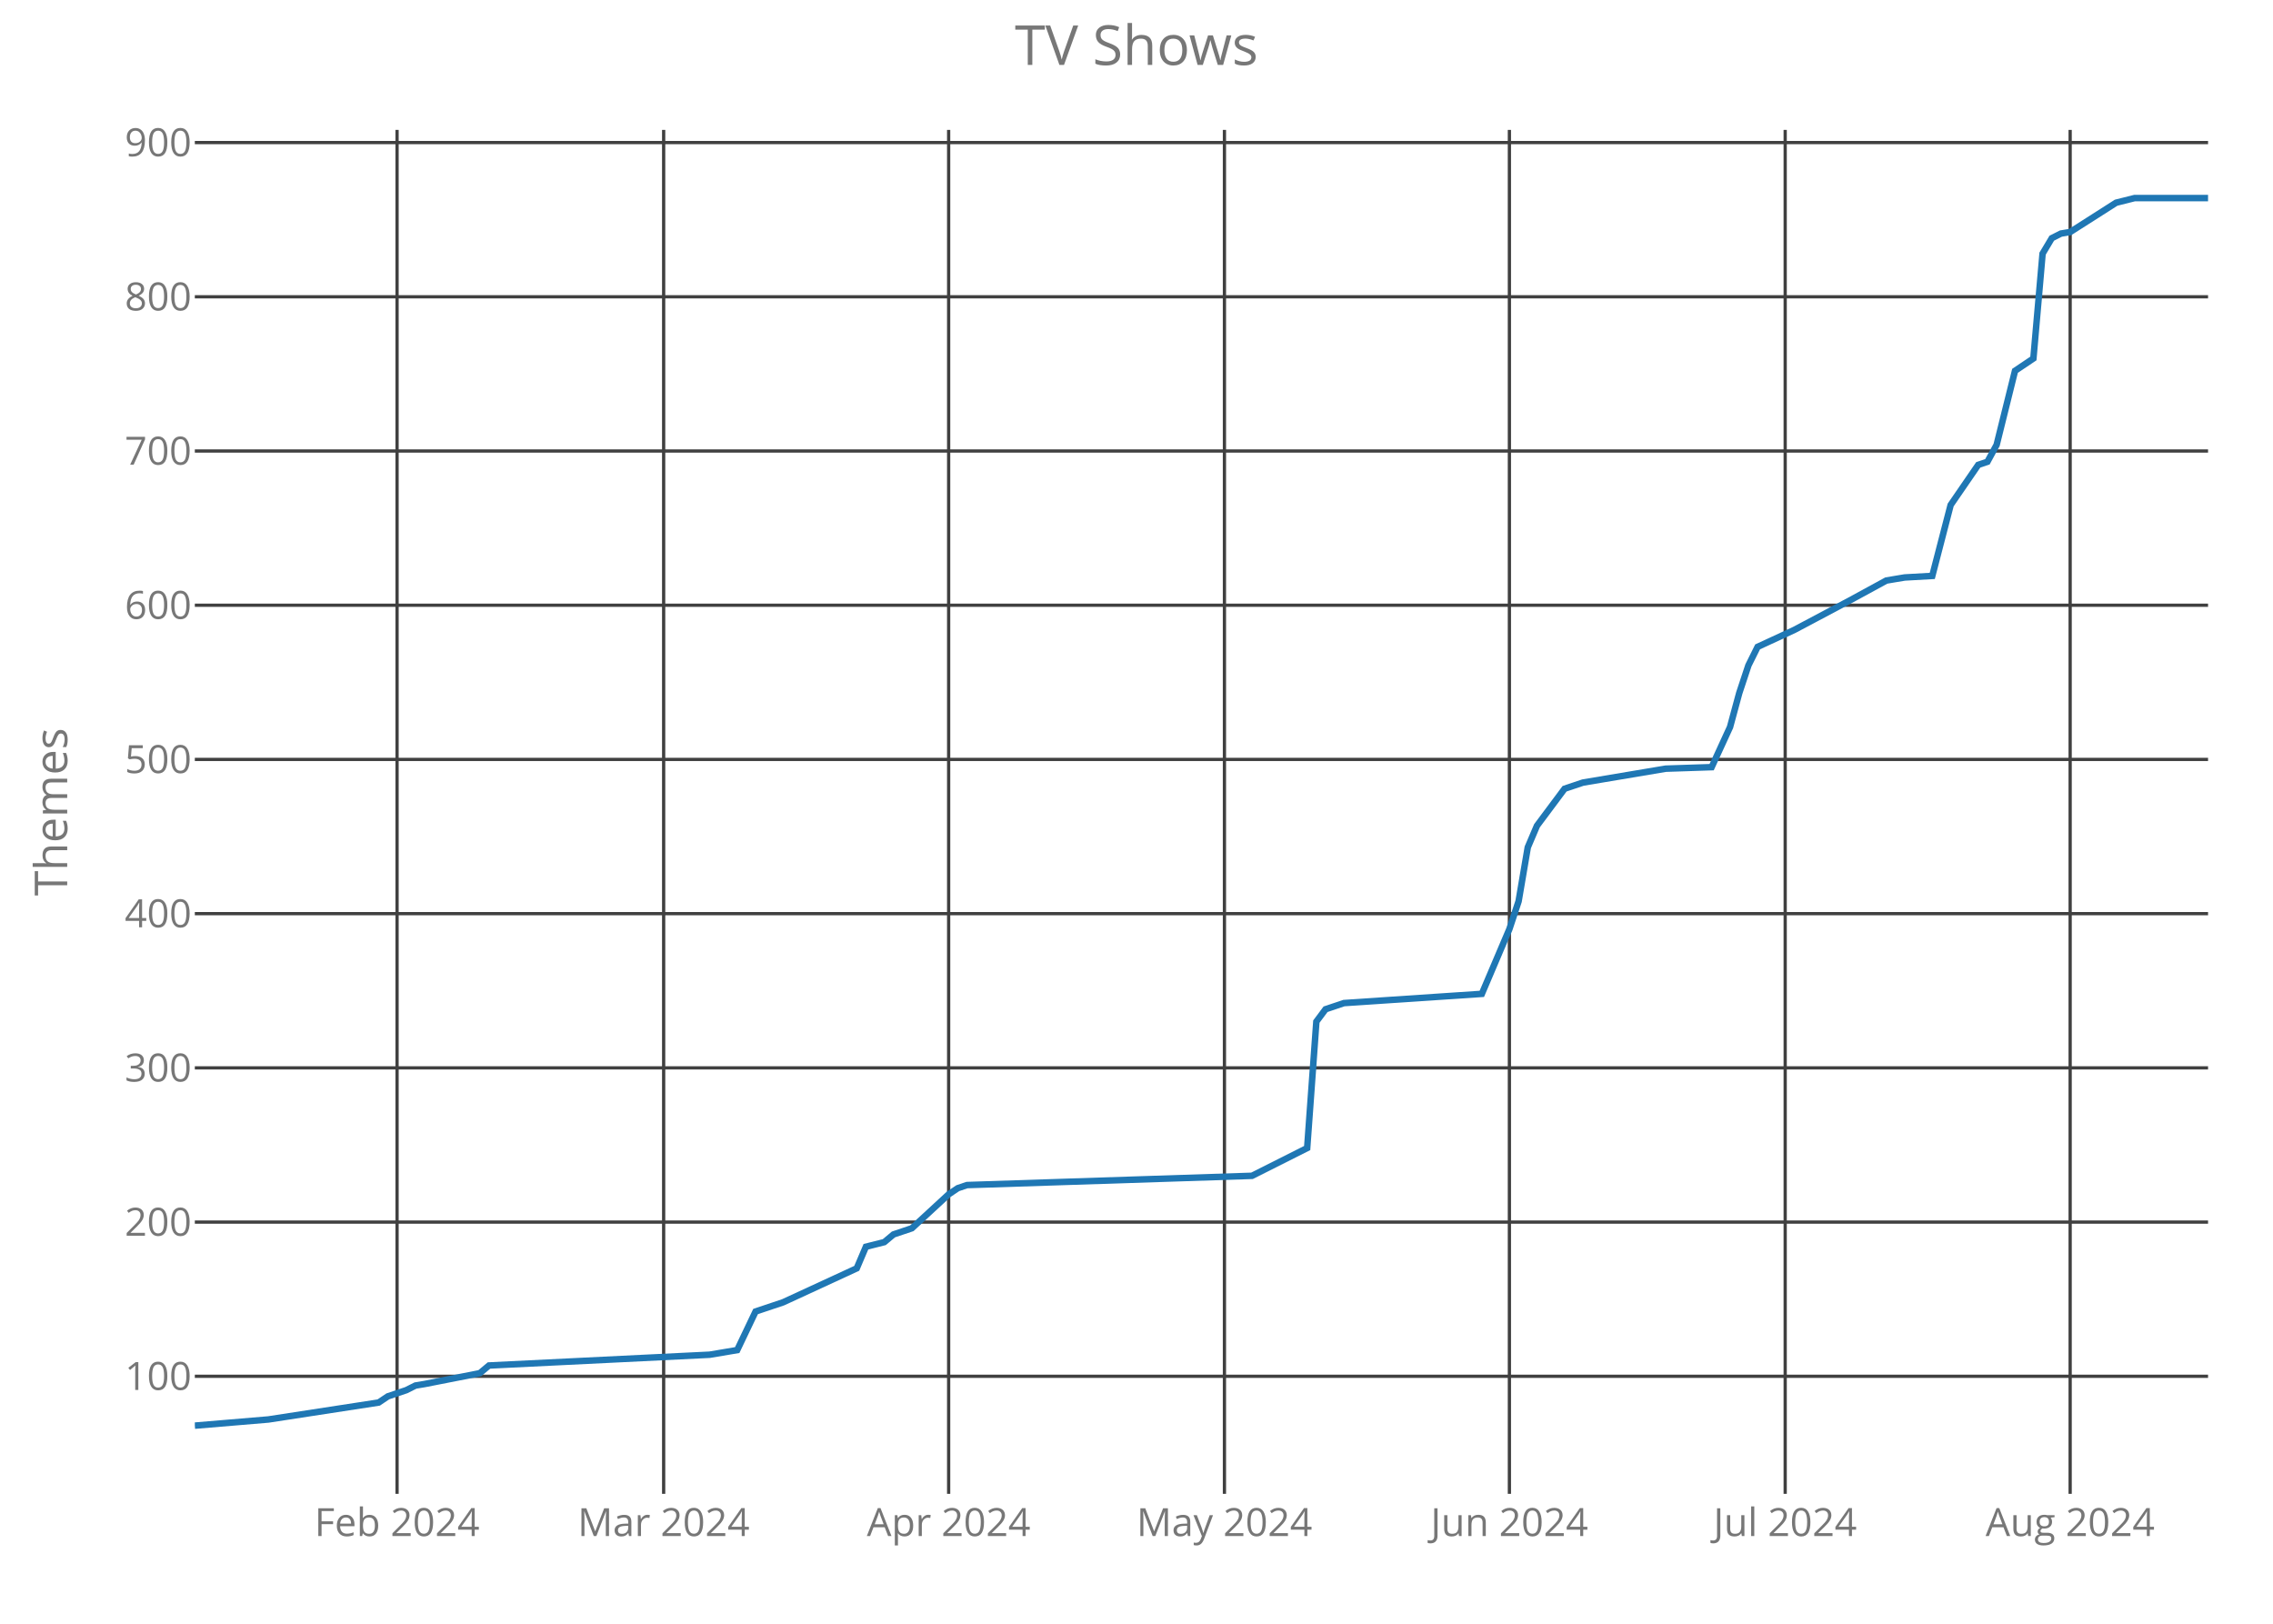
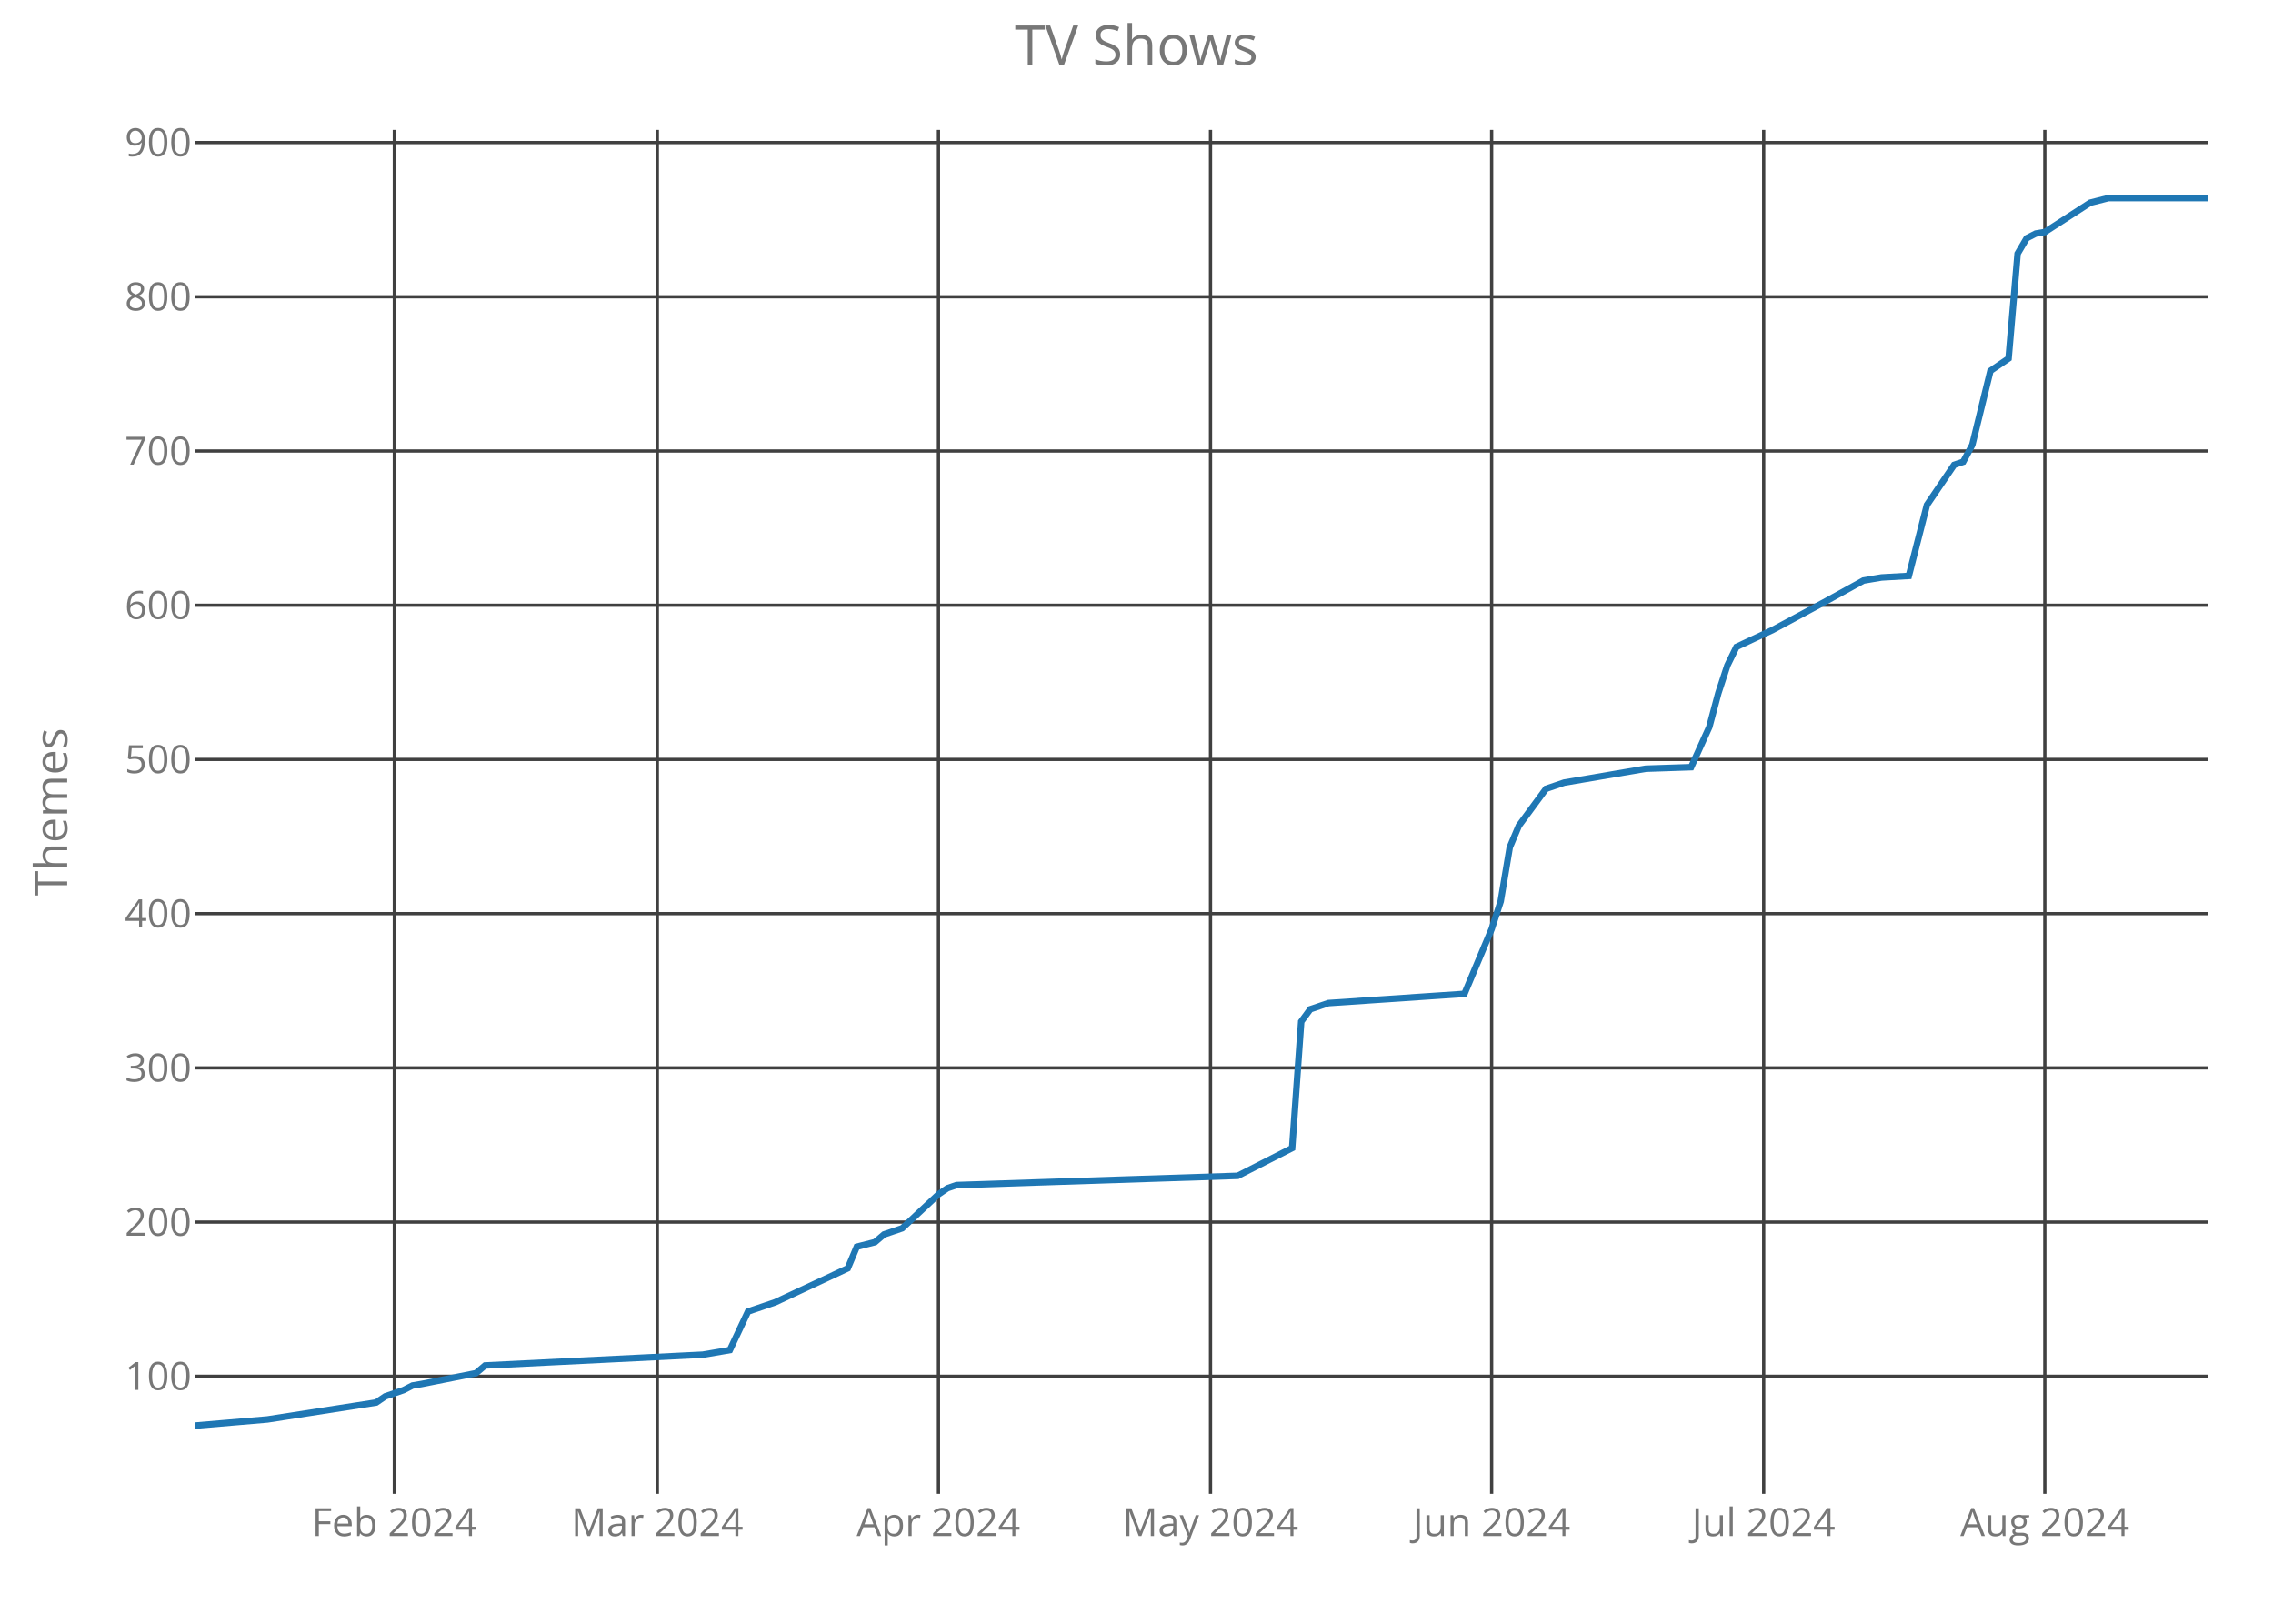
<svg xmlns="http://www.w3.org/2000/svg" class="main-svg" width="700" height="500" style="" viewBox="0 0 700 500">
  <rect x="0" y="0" width="700" height="500" style="fill: rgb(0, 0, 0); fill-opacity: 0;" />
-   <defs id="defs-0c31ee">
+   <defs id="defs-7c82b9">
    <g class="clips">
-       <clipPath id="clip0c31eexyplot" class="plotclip">
+       <clipPath id="clip7c82b9xyplot" class="plotclip">
        <rect width="620" height="420" />
      </clipPath>
-       <clipPath class="axesclip" id="clip0c31eex">
+       <clipPath class="axesclip" id="clip7c82b9x">
        <rect x="60" y="0" width="620" height="500" />
      </clipPath>
-       <clipPath class="axesclip" id="clip0c31eey">
+       <clipPath class="axesclip" id="clip7c82b9y">
        <rect x="0" y="40" width="700" height="420" />
      </clipPath>
-       <clipPath class="axesclip" id="clip0c31eexy">
+       <clipPath class="axesclip" id="clip7c82b9xy">
        <rect x="60" y="40" width="620" height="420" />
      </clipPath>
    </g>
    <g class="gradients" />
  </defs>
  <g class="bglayer">
    <rect class="bg" x="60" y="40" width="620" height="420" style="fill: rgb(0, 0, 0); fill-opacity: 0; stroke-width: 0;" />
  </g>
  <g class="layer-below">
    <g class="imagelayer" />
    <g class="shapelayer" />
  </g>
  <g class="cartesianlayer">
    <g class="subplot xy">
      <g class="layer-subplot">
        <g class="shapelayer" />
        <g class="imagelayer" />
      </g>
      <g class="gridlayer">
        <g class="x">
-           <path class="xgrid crisp" transform="translate(122.28,0)" d="M0,40v420" style="stroke: rgb(64, 64, 64); stroke-opacity: 1; stroke-width: 1px;" />
-           <path class="xgrid crisp" transform="translate(204.38,0)" d="M0,40v420" style="stroke: rgb(64, 64, 64); stroke-opacity: 1; stroke-width: 1px;" />
-           <path class="xgrid crisp" transform="translate(292.15,0)" d="M0,40v420" style="stroke: rgb(64, 64, 64); stroke-opacity: 1; stroke-width: 1px;" />
-           <path class="xgrid crisp" transform="translate(377.08,0)" d="M0,40v420" style="stroke: rgb(64, 64, 64); stroke-opacity: 1; stroke-width: 1px;" />
-           <path class="xgrid crisp" transform="translate(464.84,0)" d="M0,40v420" style="stroke: rgb(64, 64, 64); stroke-opacity: 1; stroke-width: 1px;" />
-           <path class="xgrid crisp" transform="translate(549.77,0)" d="M0,40v420" style="stroke: rgb(64, 64, 64); stroke-opacity: 1; stroke-width: 1px;" />
-           <path class="xgrid crisp" transform="translate(637.53,0)" d="M0,40v420" style="stroke: rgb(64, 64, 64); stroke-opacity: 1; stroke-width: 1px;" />
+           <path class="xgrid crisp" transform="translate(121.44,0)" d="M0,40v420" style="stroke: rgb(64, 64, 64); stroke-opacity: 1; stroke-width: 1px;" />
+           <path class="xgrid crisp" transform="translate(202.43,0)" d="M0,40v420" style="stroke: rgb(64, 64, 64); stroke-opacity: 1; stroke-width: 1px;" />
+           <path class="xgrid crisp" transform="translate(289.01,0)" d="M0,40v420" style="stroke: rgb(64, 64, 64); stroke-opacity: 1; stroke-width: 1px;" />
+           <path class="xgrid crisp" transform="translate(372.79,0)" d="M0,40v420" style="stroke: rgb(64, 64, 64); stroke-opacity: 1; stroke-width: 1px;" />
+           <path class="xgrid crisp" transform="translate(459.37,0)" d="M0,40v420" style="stroke: rgb(64, 64, 64); stroke-opacity: 1; stroke-width: 1px;" />
+           <path class="xgrid crisp" transform="translate(543.15,0)" d="M0,40v420" style="stroke: rgb(64, 64, 64); stroke-opacity: 1; stroke-width: 1px;" />
+           <path class="xgrid crisp" transform="translate(629.73,0)" d="M0,40v420" style="stroke: rgb(64, 64, 64); stroke-opacity: 1; stroke-width: 1px;" />
        </g>
        <g class="y">
          <path class="ygrid crisp" transform="translate(0,423.8)" d="M60,0h620" style="stroke: rgb(64, 64, 64); stroke-opacity: 1; stroke-width: 1px;" />
          <path class="ygrid crisp" transform="translate(0,376.32)" d="M60,0h620" style="stroke: rgb(64, 64, 64); stroke-opacity: 1; stroke-width: 1px;" />
          <path class="ygrid crisp" transform="translate(0,328.83)" d="M60,0h620" style="stroke: rgb(64, 64, 64); stroke-opacity: 1; stroke-width: 1px;" />
          <path class="ygrid crisp" transform="translate(0,281.34)" d="M60,0h620" style="stroke: rgb(64, 64, 64); stroke-opacity: 1; stroke-width: 1px;" />
          <path class="ygrid crisp" transform="translate(0,233.85)" d="M60,0h620" style="stroke: rgb(64, 64, 64); stroke-opacity: 1; stroke-width: 1px;" />
          <path class="ygrid crisp" transform="translate(0,186.37)" d="M60,0h620" style="stroke: rgb(64, 64, 64); stroke-opacity: 1; stroke-width: 1px;" />
          <path class="ygrid crisp" transform="translate(0,138.88)" d="M60,0h620" style="stroke: rgb(64, 64, 64); stroke-opacity: 1; stroke-width: 1px;" />
          <path class="ygrid crisp" transform="translate(0,91.39)" d="M60,0h620" style="stroke: rgb(64, 64, 64); stroke-opacity: 1; stroke-width: 1px;" />
          <path class="ygrid crisp" transform="translate(0,43.9)" d="M60,0h620" style="stroke: rgb(64, 64, 64); stroke-opacity: 1; stroke-width: 1px;" />
        </g>
      </g>
      <g class="zerolinelayer" />
      <path class="xlines-below crisp" d="M0,0" style="fill: none;" />
      <path class="ylines-below crisp" d="M0,0" style="fill: none;" />
      <g class="overlines-below" />
      <g class="xaxislayer-below">
        <g class="xtick">
-           <text text-anchor="middle" x="0" y="473" transform="translate(122.28,0)" style="font-family: 'Open Sans'; font-size: 12px; fill: rgb(119, 119, 119); fill-opacity: 1; white-space: pre;">Feb 2024</text>
+           <text text-anchor="middle" x="0" y="473" transform="translate(121.44,0)" style="font-family: 'Open Sans'; font-size: 12px; fill: rgb(119, 119, 119); fill-opacity: 1; white-space: pre;">Feb 2024</text>
        </g>
        <g class="xtick">
-           <text text-anchor="middle" x="0" y="473" transform="translate(204.38,0)" style="font-family: 'Open Sans'; font-size: 12px; fill: rgb(119, 119, 119); fill-opacity: 1; white-space: pre;">Mar 2024</text>
+           <text text-anchor="middle" x="0" y="473" transform="translate(202.43,0)" style="font-family: 'Open Sans'; font-size: 12px; fill: rgb(119, 119, 119); fill-opacity: 1; white-space: pre;">Mar 2024</text>
        </g>
        <g class="xtick">
-           <text text-anchor="middle" x="0" y="473" transform="translate(292.15,0)" style="font-family: 'Open Sans'; font-size: 12px; fill: rgb(119, 119, 119); fill-opacity: 1; white-space: pre;">Apr 2024</text>
+           <text text-anchor="middle" x="0" y="473" transform="translate(289.01,0)" style="font-family: 'Open Sans'; font-size: 12px; fill: rgb(119, 119, 119); fill-opacity: 1; white-space: pre;">Apr 2024</text>
        </g>
        <g class="xtick">
-           <text text-anchor="middle" x="0" y="473" transform="translate(377.08,0)" style="font-family: 'Open Sans'; font-size: 12px; fill: rgb(119, 119, 119); fill-opacity: 1; white-space: pre;">May 2024</text>
+           <text text-anchor="middle" x="0" y="473" transform="translate(372.79,0)" style="font-family: 'Open Sans'; font-size: 12px; fill: rgb(119, 119, 119); fill-opacity: 1; white-space: pre;">May 2024</text>
        </g>
        <g class="xtick">
-           <text text-anchor="middle" x="0" y="473" transform="translate(464.84,0)" style="font-family: 'Open Sans'; font-size: 12px; fill: rgb(119, 119, 119); fill-opacity: 1; white-space: pre;">Jun 2024</text>
+           <text text-anchor="middle" x="0" y="473" transform="translate(459.37,0)" style="font-family: 'Open Sans'; font-size: 12px; fill: rgb(119, 119, 119); fill-opacity: 1; white-space: pre;">Jun 2024</text>
        </g>
        <g class="xtick">
-           <text text-anchor="middle" x="0" y="473" transform="translate(549.77,0)" style="font-family: 'Open Sans'; font-size: 12px; fill: rgb(119, 119, 119); fill-opacity: 1; white-space: pre;">Jul 2024</text>
+           <text text-anchor="middle" x="0" y="473" transform="translate(543.15,0)" style="font-family: 'Open Sans'; font-size: 12px; fill: rgb(119, 119, 119); fill-opacity: 1; white-space: pre;">Jul 2024</text>
        </g>
        <g class="xtick">
-           <text text-anchor="middle" x="0" y="473" transform="translate(637.53,0)" style="font-family: 'Open Sans'; font-size: 12px; fill: rgb(119, 119, 119); fill-opacity: 1; white-space: pre;">Aug 2024</text>
+           <text text-anchor="middle" x="0" y="473" transform="translate(629.73,0)" style="font-family: 'Open Sans'; font-size: 12px; fill: rgb(119, 119, 119); fill-opacity: 1; white-space: pre;">Aug 2024</text>
        </g>
      </g>
      <g class="yaxislayer-below">
        <g class="ytick">
          <text text-anchor="end" x="59" y="4.2" transform="translate(0,423.8)" style="font-family: 'Open Sans'; font-size: 12px; fill: rgb(119, 119, 119); fill-opacity: 1; white-space: pre;">100</text>
        </g>
        <g class="ytick">
          <text text-anchor="end" x="59" y="4.2" transform="translate(0,376.32)" style="font-family: 'Open Sans'; font-size: 12px; fill: rgb(119, 119, 119); fill-opacity: 1; white-space: pre;">200</text>
        </g>
        <g class="ytick">
          <text text-anchor="end" x="59" y="4.2" transform="translate(0,328.83)" style="font-family: 'Open Sans'; font-size: 12px; fill: rgb(119, 119, 119); fill-opacity: 1; white-space: pre;">300</text>
        </g>
        <g class="ytick">
          <text text-anchor="end" x="59" y="4.2" transform="translate(0,281.34)" style="font-family: 'Open Sans'; font-size: 12px; fill: rgb(119, 119, 119); fill-opacity: 1; white-space: pre;">400</text>
        </g>
        <g class="ytick">
          <text text-anchor="end" x="59" y="4.2" transform="translate(0,233.85)" style="font-family: 'Open Sans'; font-size: 12px; fill: rgb(119, 119, 119); fill-opacity: 1; white-space: pre;">500</text>
        </g>
        <g class="ytick">
          <text text-anchor="end" x="59" y="4.2" transform="translate(0,186.37)" style="font-family: 'Open Sans'; font-size: 12px; fill: rgb(119, 119, 119); fill-opacity: 1; white-space: pre;">600</text>
        </g>
        <g class="ytick">
          <text text-anchor="end" x="59" y="4.2" transform="translate(0,138.88)" style="font-family: 'Open Sans'; font-size: 12px; fill: rgb(119, 119, 119); fill-opacity: 1; white-space: pre;">700</text>
        </g>
        <g class="ytick">
          <text text-anchor="end" x="59" y="4.2" transform="translate(0,91.39)" style="font-family: 'Open Sans'; font-size: 12px; fill: rgb(119, 119, 119); fill-opacity: 1; white-space: pre;">800</text>
        </g>
        <g class="ytick">
          <text text-anchor="end" x="59" y="4.2" transform="translate(0,43.9)" style="font-family: 'Open Sans'; font-size: 12px; fill: rgb(119, 119, 119); fill-opacity: 1; white-space: pre;">900</text>
        </g>
      </g>
      <g class="overaxes-below" />
-       <g class="plot" transform="translate(60,40)" clip-path="url('#clip0c31eexyplot')">
+       <g class="plot" transform="translate(60,40)" clip-path="url('#clip7c82b9xyplot')">
        <g class="scatterlayer mlayer">
-           <g class="trace scatter trace97aabd" style="stroke-miterlimit: 2; opacity: 1;">
+           <g class="trace scatter tracec3956b" style="stroke-miterlimit: 2; opacity: 1;">
            <g class="fills" />
            <g class="errorbars" />
            <g class="lines">
-               <path class="js-line" d="M0,399L22.65,397.1L56.62,391.88L59.45,389.98L65.11,388.08L67.95,386.65L70.78,386.18L87.76,382.85L90.59,380.48L158.54,377.16L167.03,375.73L172.69,363.86L181.19,361.01L203.84,350.56L206.67,343.91L212.33,342.49L215.16,340.12L220.82,338.22L232.15,327.77L234.98,325.87L237.81,324.92L325.57,322.07L342.56,313.52L345.39,274.58L348.22,270.78L353.88,268.88L396.35,266.04L404.84,246.09L407.67,237.54L410.5,220.92L413.33,214.27L421.83,202.88L427.49,200.98L452.97,196.7L467.12,196.23L472.79,183.88L475.62,173.43L478.45,164.89L481.28,159.19L492.6,153.96L509.59,144.94L520.91,138.77L523.74,138.29L526.58,137.82L535.07,137.34L540.73,115.5L549.22,103.15L552.05,102.2L554.89,96.98L560.55,74.19L566.21,70.39L569.04,38.1L571.87,33.35L574.7,31.92L577.53,31.45L591.69,22.42L597.35,21L620,21" style="vector-effect: non-scaling-stroke; fill: none; stroke: rgb(31, 119, 180); stroke-opacity: 1; stroke-width: 2px; opacity: 1;" />
+               <path class="js-line" d="M0,399L22.34,397.1L55.86,391.88L58.65,389.98L64.23,388.08L67.03,386.65L69.82,386.18L86.58,382.85L89.37,380.48L156.4,377.16L164.77,375.73L170.36,363.86L178.74,361.01L201.08,350.56L203.87,343.91L209.46,342.49L212.25,340.12L217.84,338.22L229.01,327.77L231.8,325.87L234.59,324.92L321.17,322.07L337.93,313.52L340.72,274.58L343.51,270.78L349.1,268.88L390.99,266.04L399.37,246.09L402.16,237.54L404.95,220.92L407.75,214.27L416.13,202.88L421.71,200.98L446.85,196.7L460.81,196.23L466.4,183.88L469.19,173.43L471.98,164.89L474.77,159.19L485.95,153.96L502.7,144.94L513.87,138.77L516.67,138.29L519.46,137.82L527.84,137.34L533.42,115.5L541.8,103.15L544.59,102.2L547.39,96.98L552.97,74.19L558.56,70.39L561.35,38.1L564.14,33.35L566.94,31.92L569.73,31.45L583.69,22.42L589.28,21L620,21" style="vector-effect: non-scaling-stroke; fill: none; stroke: rgb(31, 119, 180); stroke-opacity: 1; stroke-width: 2px; opacity: 1;" />
            </g>
            <g class="points" />
            <g class="text" />
          </g>
        </g>
      </g>
      <g class="overplot" />
      <path class="xlines-above" />
      <path class="ylines-above" />
      <g class="overlines-above" />
      <g class="xaxislayer-above" />
      <g class="yaxislayer-above" />
      <g class="overaxes-above" />
    </g>
  </g>
  <g class="polarlayer" />
  <g class="ternarylayer" />
  <g class="geolayer" />
  <g class="funnelarealayer" />
  <g class="pielayer" />
  <g class="treemaplayer" />
  <g class="sunburstlayer" />
  <g class="glimages" />
-   <defs id="topdefs-0c31ee">
+   <defs id="topdefs-7c82b9">
    <g class="clips" />
  </defs>
  <g class="layer-above">
    <g class="imagelayer" />
    <g class="shapelayer" />
  </g>
  <g class="infolayer">
    <g class="g-gtitle">
      <text class="gtitle" x="350" y="20" text-anchor="middle" dy="0em" style="font-family: 'Open Sans'; font-size: 17px; fill: rgb(119, 119, 119); opacity: 1; font-weight: normal; white-space: pre;">TV Shows</text>
    </g>
    <g class="g-xtitle" />
    <g class="g-ytitle">
      <text class="ytitle" transform="rotate(-90,20.7,250)" x="20.7" y="250" text-anchor="middle" style="font-family: 'Open Sans'; font-size: 14px; fill: rgb(119, 119, 119); opacity: 1; font-weight: normal; white-space: pre;">Themes</text>
    </g>
  </g>
</svg>
